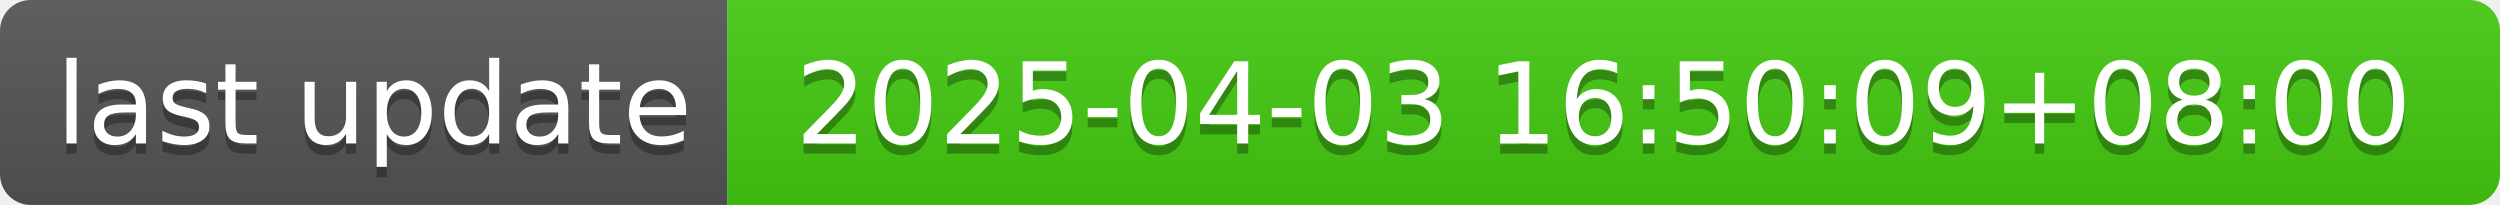
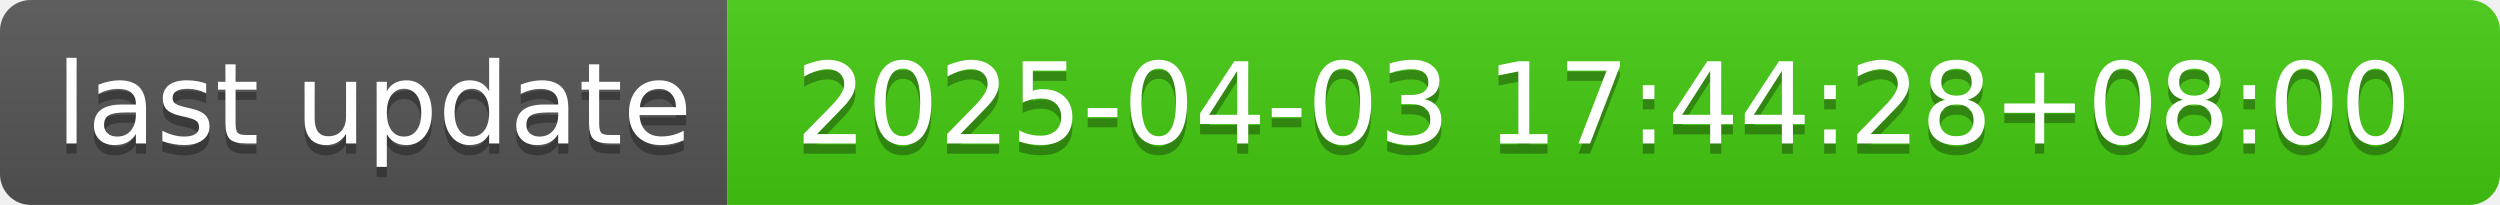
- <svg xmlns="http://www.w3.org/2000/svg" width="244" height="20" role="img" aria-label="last update: 2025-04-03 16:50:09+08:00">
+ <svg xmlns="http://www.w3.org/2000/svg" width="244" height="20" role="img" aria-label="last update: 2025-04-03 17:44:28+08:00">
  <linearGradient id="s" x2="0" y2="100%">
    <stop offset="0" stop-color="#bbb" stop-opacity=".1" />
    <stop offset="1" stop-opacity=".1" />
  </linearGradient>
  <clipPath id="r">
    <rect width="244" height="20" rx="3" fill="#fff" />
  </clipPath>
  <g clip-path="url(#r)">
    <rect width="71" height="20" fill="#555" />
    <rect x="71" width="173" height="20" fill="#4c1" />
    <rect width="244" height="20" fill="url(#s)" />
  </g>
  <g fill="#fff" text-anchor="middle" font-family="Verdana,Geneva,DejaVu Sans,sans-serif" text-rendering="geometricPrecision" font-size="110">
    <text aria-hidden="true" x="365" y="150" fill="#010101" fill-opacity=".3" transform="scale(.1)" textLength="610">last update</text>
    <text x="365" y="140" transform="scale(.1)" fill="#fff" textLength="610">last update</text>
-     <text aria-hidden="true" x="1565" y="150" fill="#010101" fill-opacity=".3" transform="scale(.1)" textLength="1630">2025-04-03 16:50:09+08:00</text>
-     <text x="1565" y="140" transform="scale(.1)" fill="#fff" textLength="1630">2025-04-03 16:50:09+08:00</text>
+     <text aria-hidden="true" x="1565" y="150" fill="#010101" fill-opacity=".3" transform="scale(.1)" textLength="1630">2025-04-03 17:44:28+08:00</text>
+     <text x="1565" y="140" transform="scale(.1)" fill="#fff" textLength="1630">2025-04-03 17:44:28+08:00</text>
  </g>
</svg>
